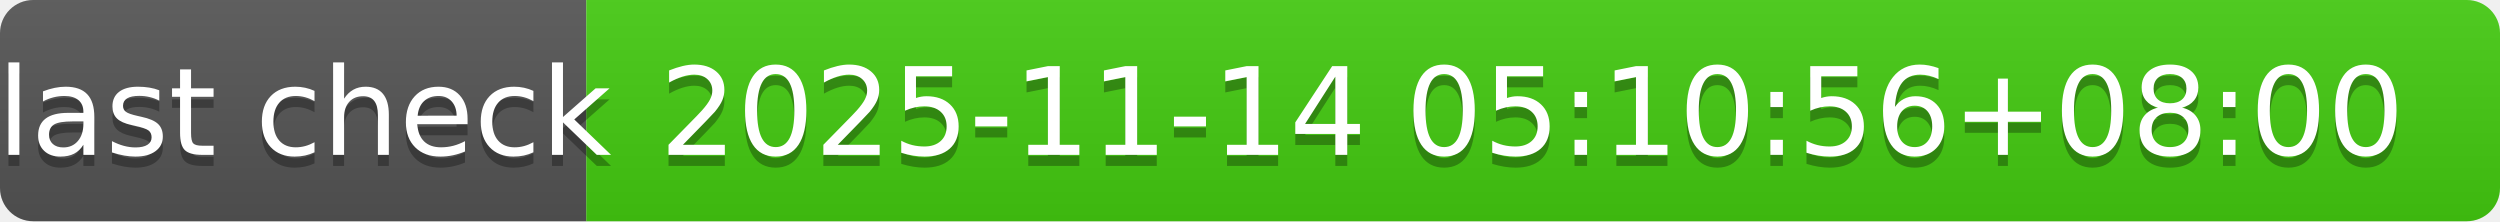
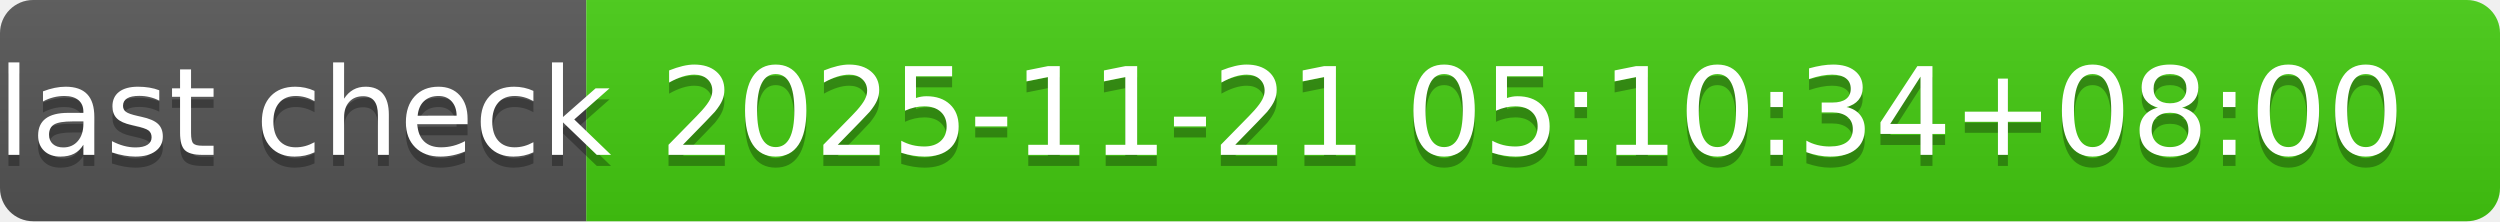
- <svg xmlns="http://www.w3.org/2000/svg" width="226" height="20" role="img" aria-label="last check: 2025-11-14 05:10:56+08:00">
+ <svg xmlns="http://www.w3.org/2000/svg" width="226" height="20" role="img" aria-label="last check: 2025-11-21 05:10:34+08:00">
  <linearGradient id="s" x2="0" y2="100%">
    <stop offset="0" stop-color="#bbb" stop-opacity=".1" />
    <stop offset="1" stop-opacity=".1" />
  </linearGradient>
  <clipPath id="r">
    <rect width="226" height="20" rx="3" fill="#fff" />
  </clipPath>
  <g clip-path="url(#r)">
    <rect width="53" height="20" fill="#555" />
    <rect x="53" width="173" height="20" fill="#4c1" />
    <rect width="226" height="20" fill="url(#s)" />
  </g>
  <g fill="#fff" text-anchor="middle" font-family="Verdana,Geneva,DejaVu Sans,sans-serif" text-rendering="geometricPrecision" font-size="110">
    <text aria-hidden="true" x="275" y="150" fill="#010101" fill-opacity=".3" transform="scale(.1)" textLength="430">last check</text>
    <text x="275" y="140" transform="scale(.1)" fill="#fff" textLength="430">last check</text>
-     <text aria-hidden="true" x="1385" y="150" fill="#010101" fill-opacity=".3" transform="scale(.1)" textLength="1630">2025-11-14 05:10:56+08:00</text>
-     <text x="1385" y="140" transform="scale(.1)" fill="#fff" textLength="1630">2025-11-14 05:10:56+08:00</text>
+     <text aria-hidden="true" x="1385" y="150" fill="#010101" fill-opacity=".3" transform="scale(.1)" textLength="1630">2025-11-21 05:10:34+08:00</text>
+     <text x="1385" y="140" transform="scale(.1)" fill="#fff" textLength="1630">2025-11-21 05:10:34+08:00</text>
  </g>
</svg>
